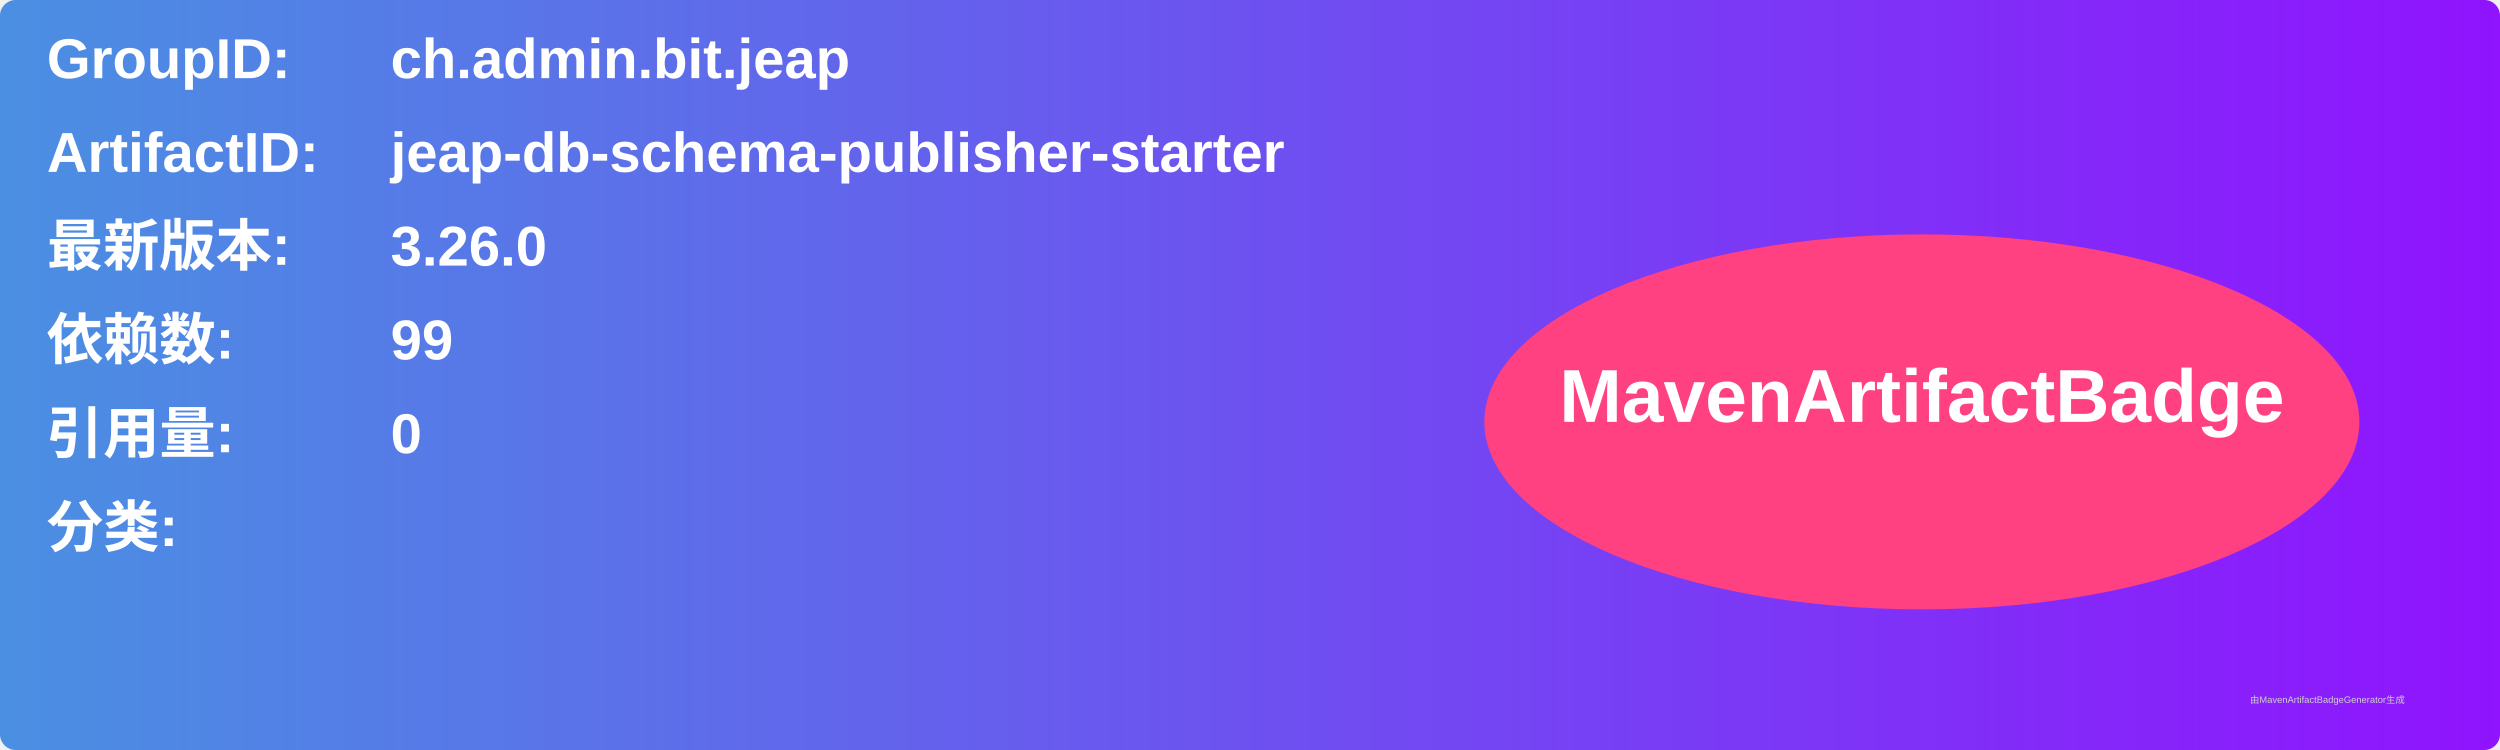
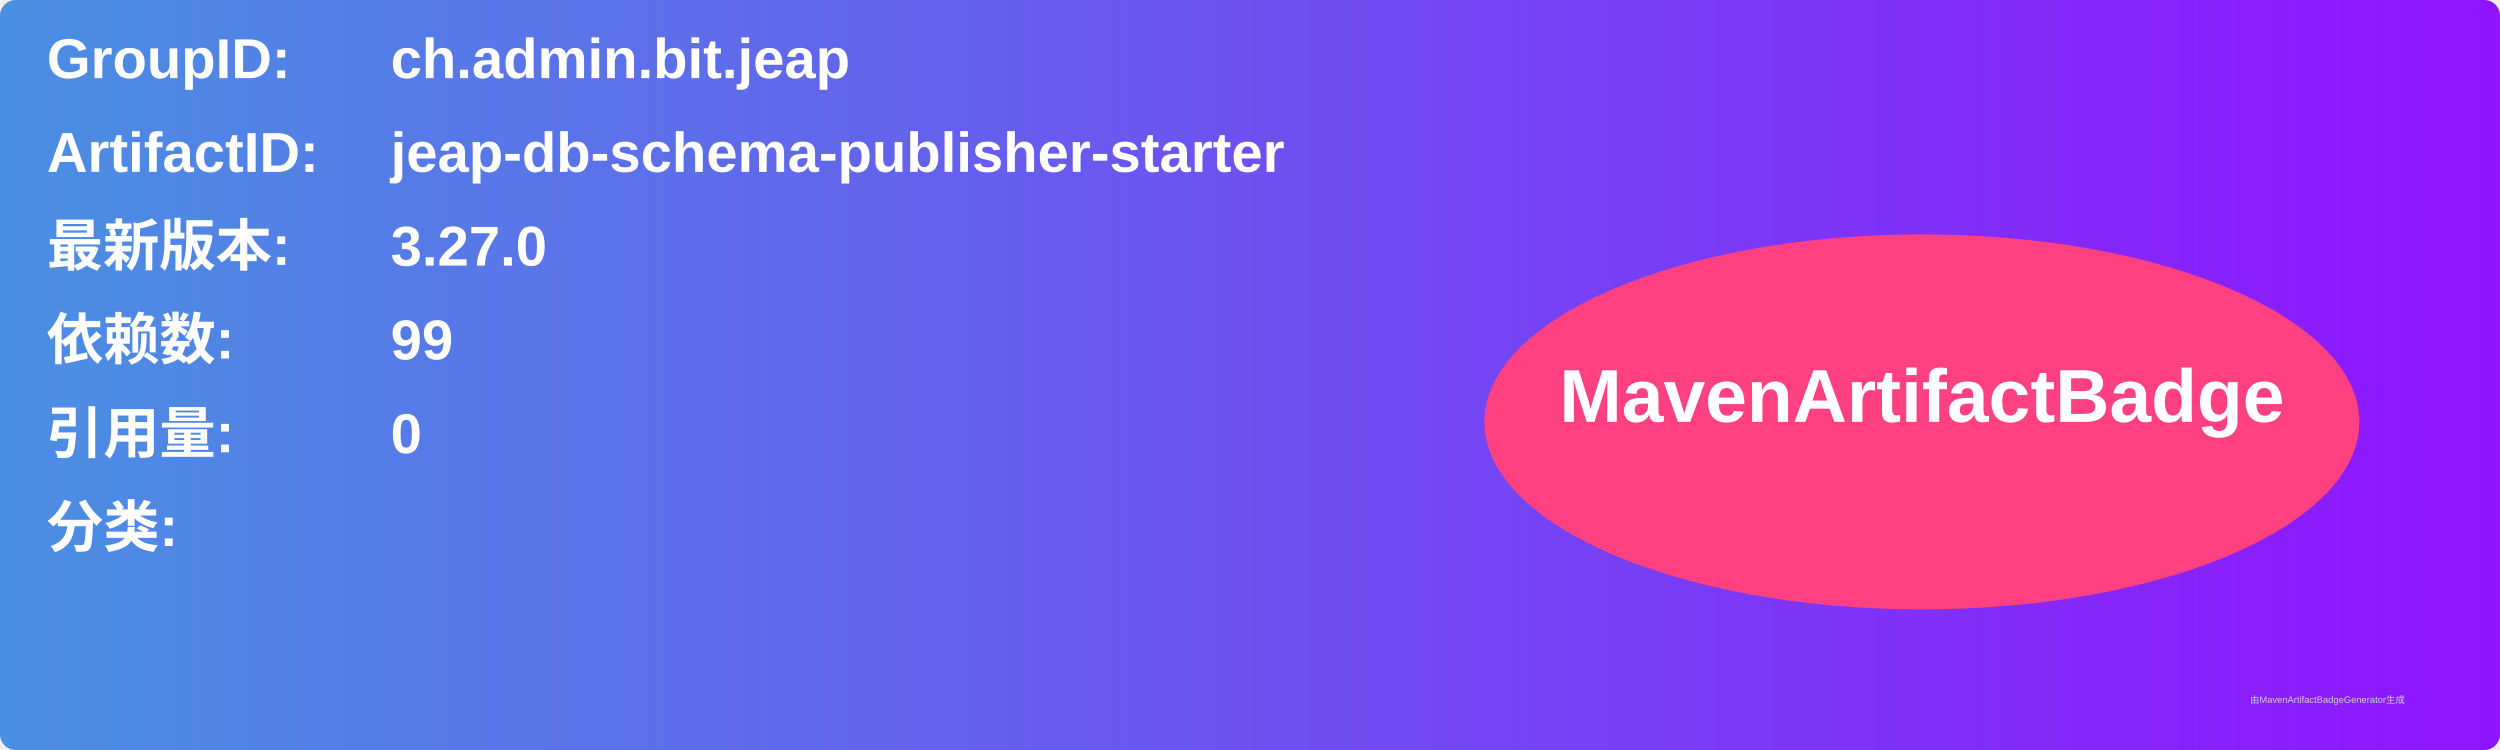
<svg xmlns="http://www.w3.org/2000/svg" width="800" height="240" viewBox="0 0 800 240">
  <linearGradient id="grad" x1="0%" y1="0%" x2="100%" y2="0%">
    <stop offset="0%" stop-color="#4a90e2" />
    <stop offset="100%" stop-color="#9013fe" />
  </linearGradient>
  <rect width="100%" height="100%" rx="5" ry="5" fill="url(#grad)" />
  <g transform="translate(15, 15)">
    <text x="0" y="10" font-family="Arial" font-size="18" fill="white" font-weight="bold" width="260">GroupID:</text>
    <text x="110" y="10" font-family="Arial" font-size="18" fill="white" font-weight="bold" width="460">ch.admin.bit.jeap</text>
    <text x="0" y="40" font-family="Arial" font-size="18" fill="white" font-weight="bold" width="260">ArtifactID:</text>
    <text x="110" y="40" font-family="Arial" font-size="18" fill="white" font-weight="bold" width="460">jeap-db-schema-publisher-starter</text>
    <text x="0" y="70" font-family="Arial" font-size="18" fill="white" font-weight="bold">最新版本:</text>
    <text x="110" y="70" font-family="Arial" font-size="18" fill="white" font-weight="bold">
-       <tspan font-weight="bold">3.26.0</tspan>
+       <tspan font-weight="bold">3.27.0</tspan>
    </text>
    <text x="0" y="100" font-family="Arial" font-size="18" fill="white" font-weight="bold">依赖数: </text>
    <text x="110" y="100" font-family="Arial" font-size="18" fill="white">
      <tspan font-weight="bold">99</tspan>
    </text>
    <text x="0" y="130" font-family="Arial" font-size="18" fill="white" font-weight="bold">引用量: </text>
    <text x="110" y="130" font-family="Arial" font-size="18" fill="white">
      <tspan font-weight="bold">0</tspan>
    </text>
    <text x="0" y="160" font-family="Arial" font-size="18" fill="white" font-weight="bold">分类:</text>
    <text x="10" y="190" font-family="Arial" font-size="10" fill="white">
      <tspan font-weight="bold" />
    </text>
    <ellipse cx="600" cy="120" rx="140" ry="60" fill="#ff4081" />
    <text x="600" y="120" text-anchor="middle" font-family="Arial" font-size="24" fill="white" font-weight="bold">MavenArtifactBadge</text>
  </g>
  <text x="720" y="225" font-family="Arial" font-size="3" fill="#d0d0d0">由MavenArtifactBadgeGenerator生成</text>
</svg>
